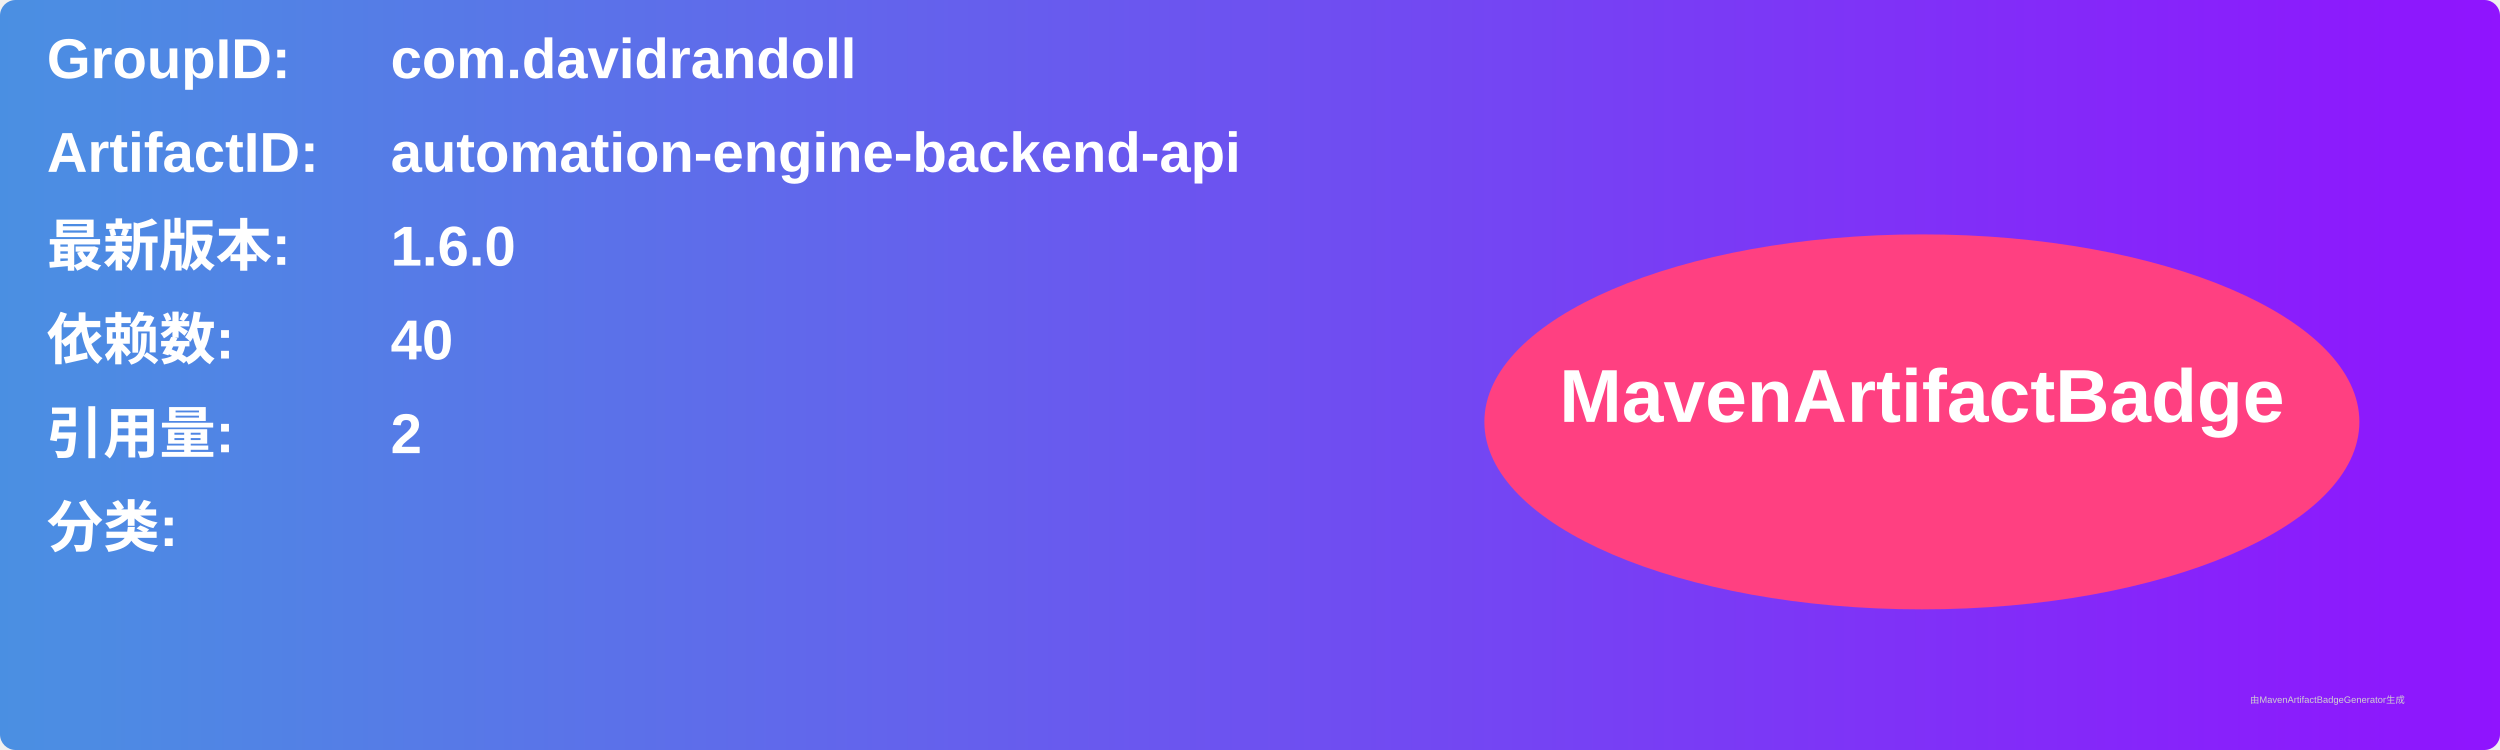
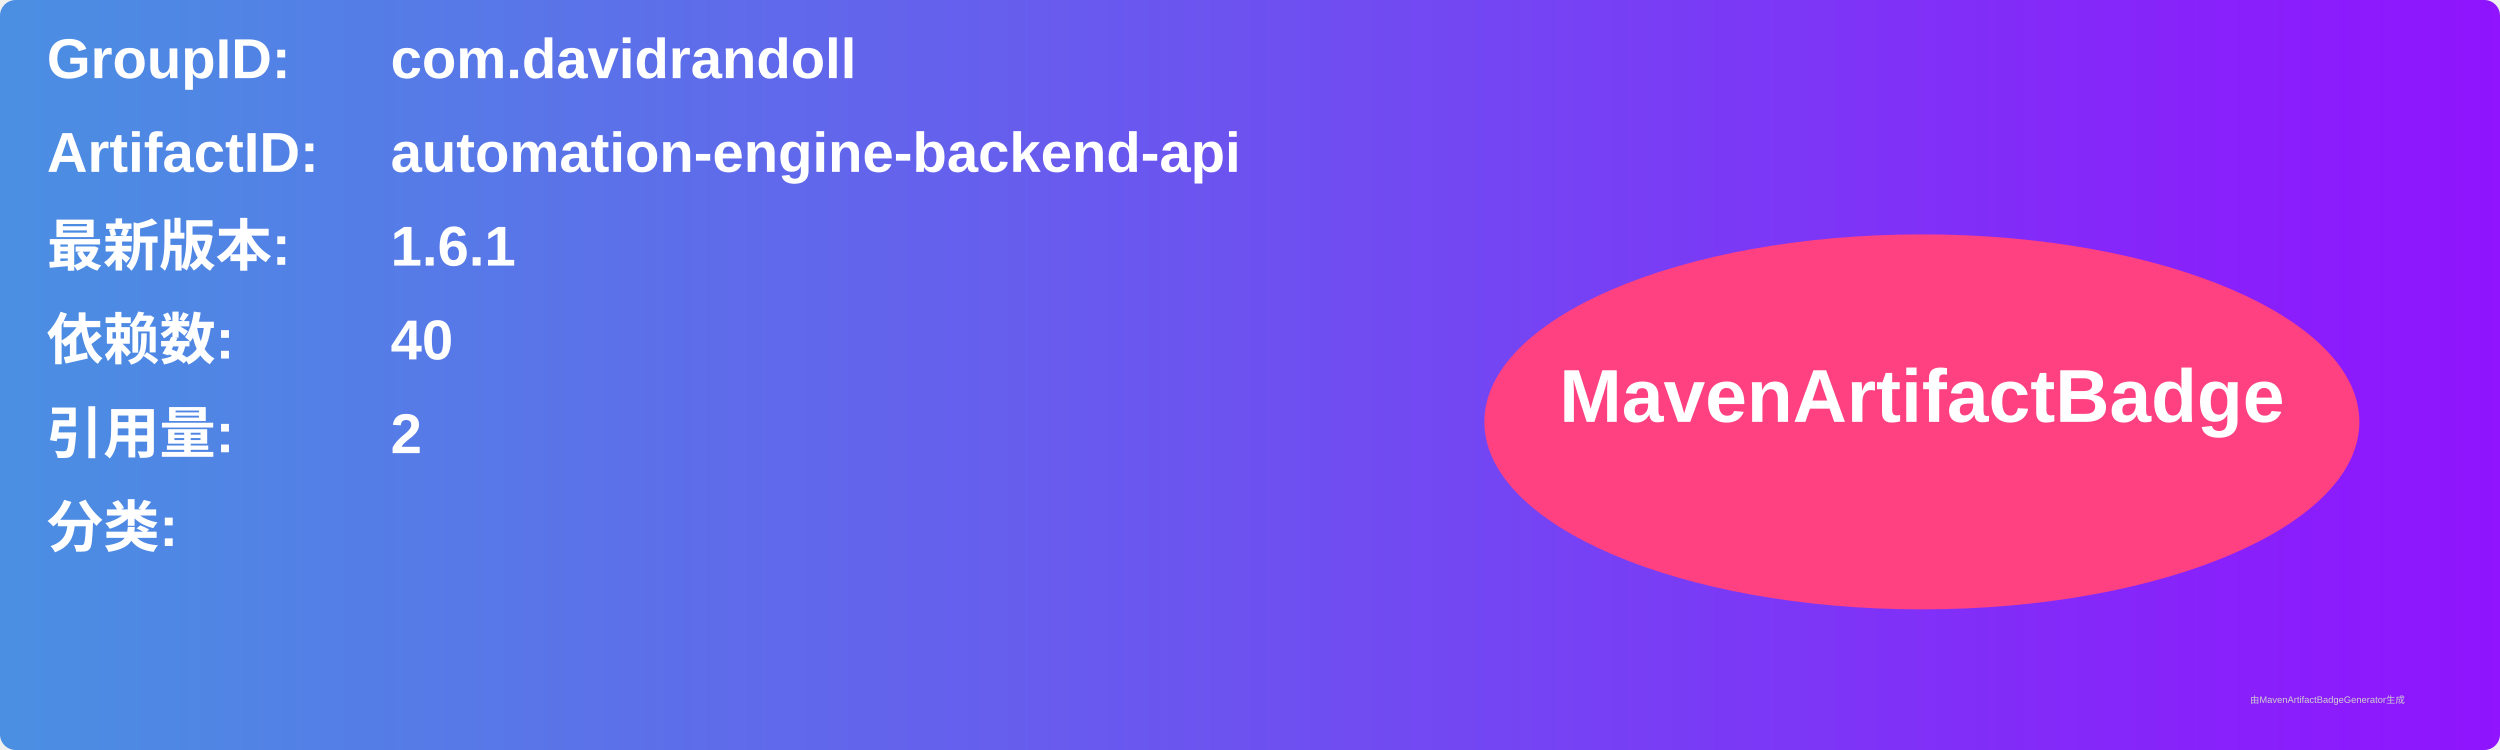
<svg xmlns="http://www.w3.org/2000/svg" width="800" height="240" viewBox="0 0 800 240">
  <linearGradient id="grad" x1="0%" y1="0%" x2="100%" y2="0%">
    <stop offset="0%" stop-color="#4a90e2" />
    <stop offset="100%" stop-color="#9013fe" />
  </linearGradient>
  <rect width="100%" height="100%" rx="5" ry="5" fill="url(#grad)" />
  <g transform="translate(15, 15)">
    <text x="0" y="10" font-family="Arial" font-size="18" fill="white" font-weight="bold" width="260">GroupID:</text>
    <text x="110" y="10" font-family="Arial" font-size="18" fill="white" font-weight="bold" width="460">com.davidrandoll</text>
    <text x="0" y="40" font-family="Arial" font-size="18" fill="white" font-weight="bold" width="260">ArtifactID:</text>
    <text x="110" y="40" font-family="Arial" font-size="18" fill="white" font-weight="bold" width="460">automation-engine-backend-api</text>
    <text x="0" y="70" font-family="Arial" font-size="18" fill="white" font-weight="bold">最新版本:</text>
    <text x="110" y="70" font-family="Arial" font-size="18" fill="white" font-weight="bold">
-       <tspan font-weight="bold">1.6.0</tspan>
+       <tspan font-weight="bold">1.6.1</tspan>
    </text>
    <text x="0" y="100" font-family="Arial" font-size="18" fill="white" font-weight="bold">依赖数: </text>
    <text x="110" y="100" font-family="Arial" font-size="18" fill="white">
      <tspan font-weight="bold">40</tspan>
    </text>
    <text x="0" y="130" font-family="Arial" font-size="18" fill="white" font-weight="bold">引用量: </text>
    <text x="110" y="130" font-family="Arial" font-size="18" fill="white">
      <tspan font-weight="bold">2</tspan>
    </text>
    <text x="0" y="160" font-family="Arial" font-size="18" fill="white" font-weight="bold">分类:</text>
    <text x="10" y="190" font-family="Arial" font-size="10" fill="white">
      <tspan font-weight="bold" />
    </text>
    <ellipse cx="600" cy="120" rx="140" ry="60" fill="#ff4081" />
    <text x="600" y="120" text-anchor="middle" font-family="Arial" font-size="24" fill="white" font-weight="bold">MavenArtifactBadge</text>
  </g>
  <text x="720" y="225" font-family="Arial" font-size="3" fill="#d0d0d0">由MavenArtifactBadgeGenerator生成</text>
</svg>
